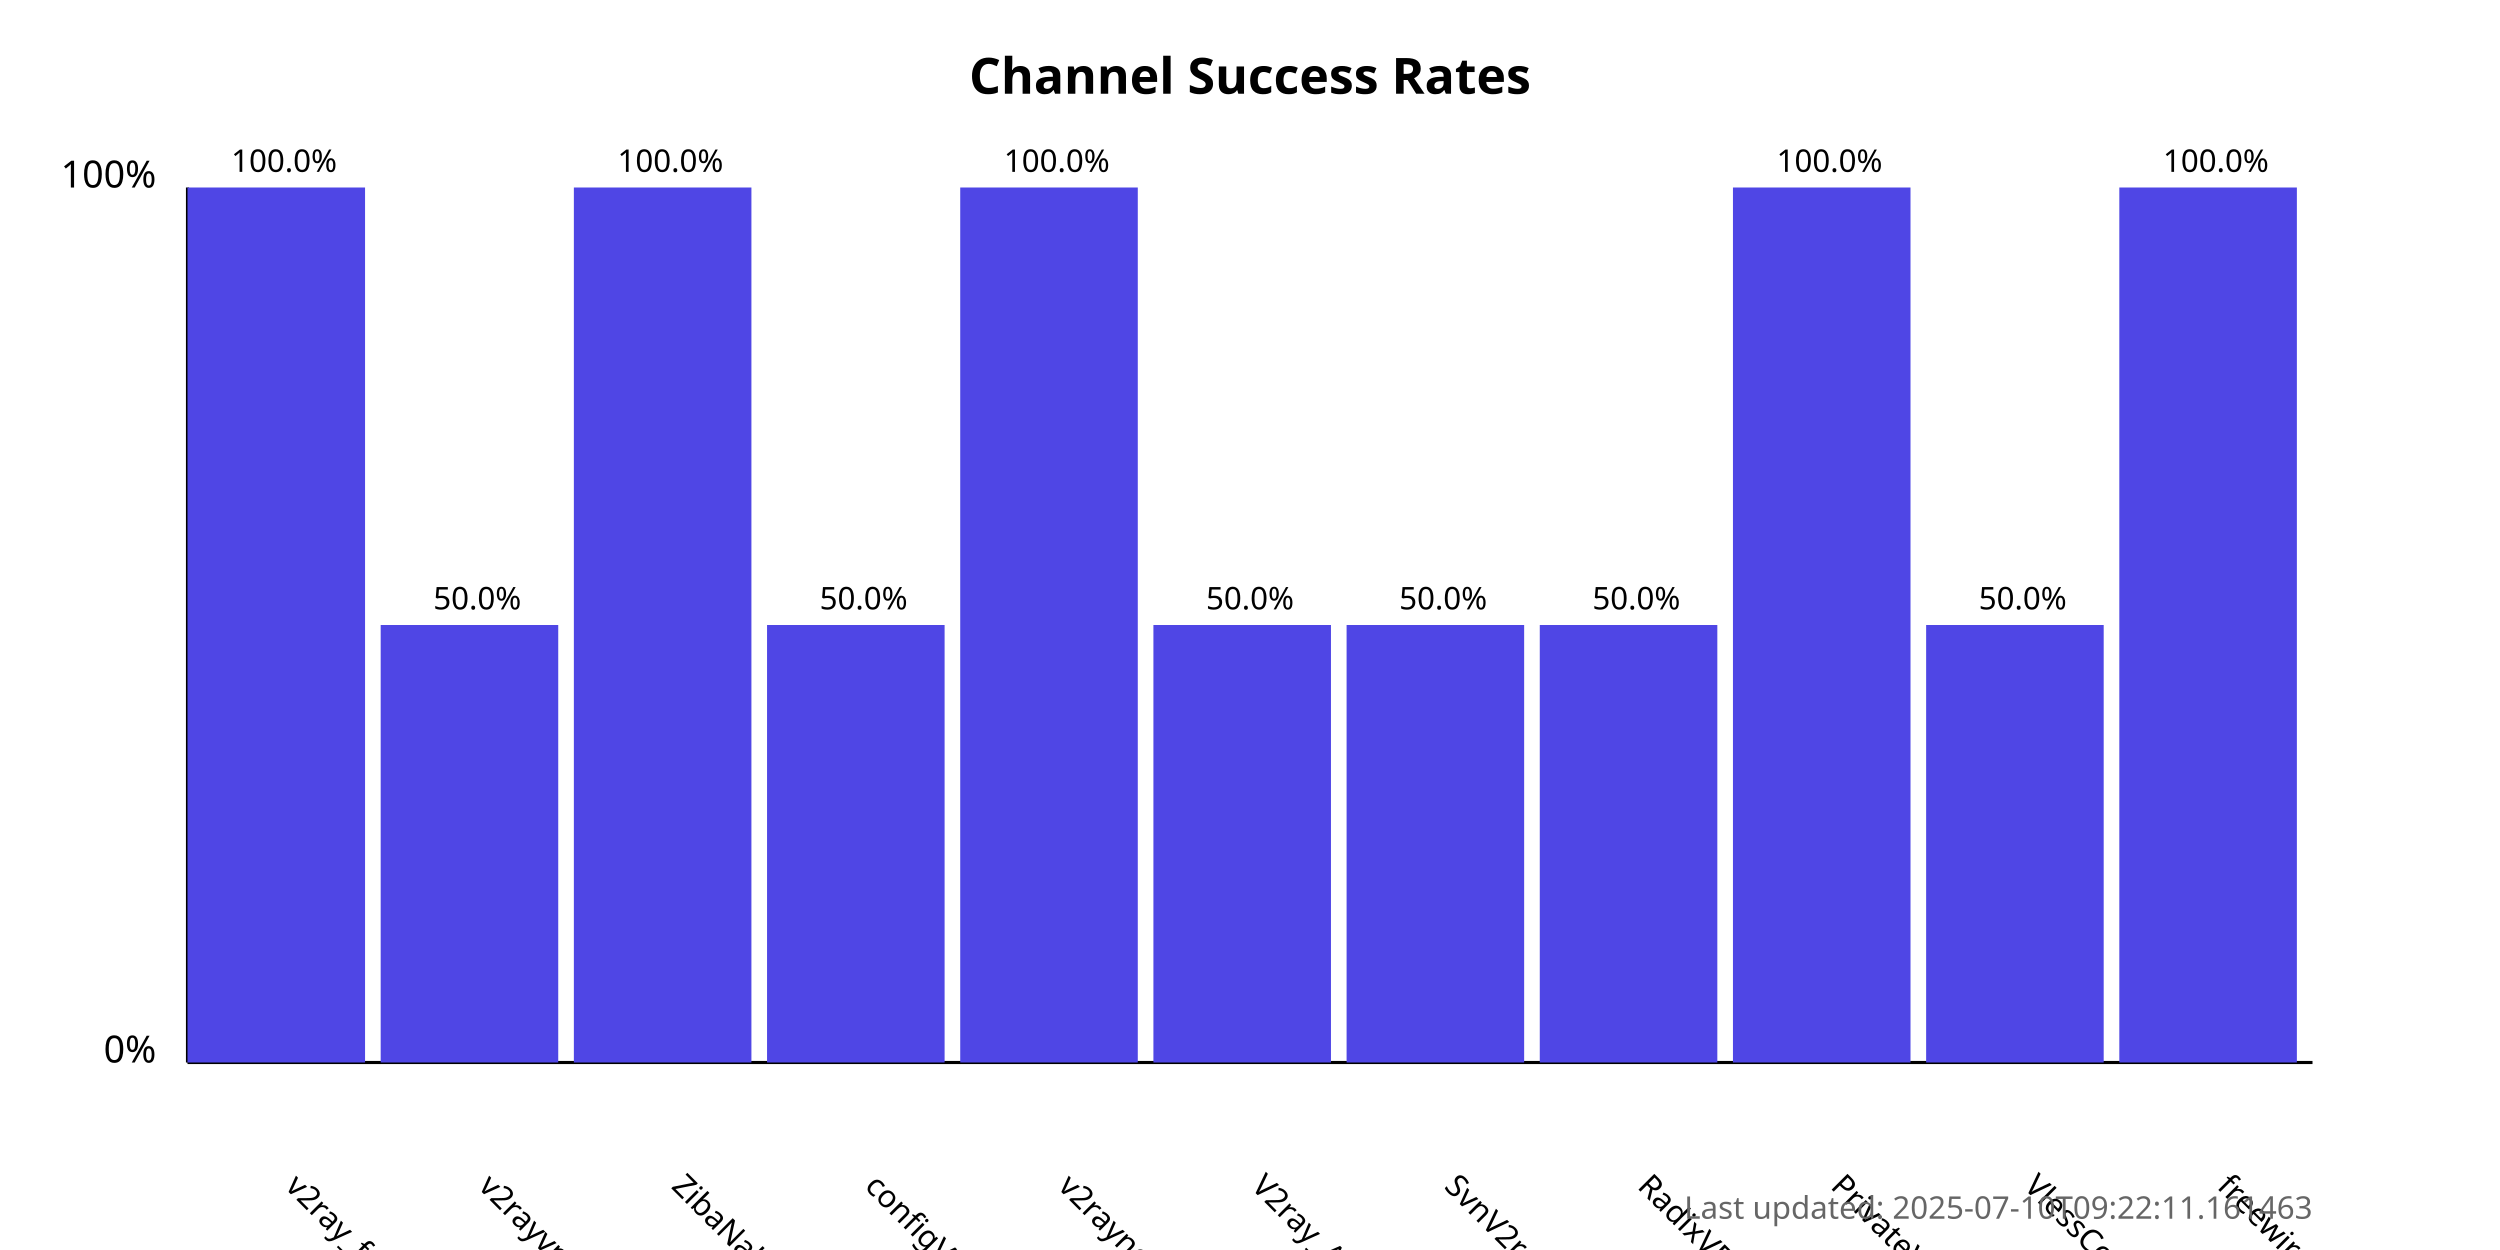
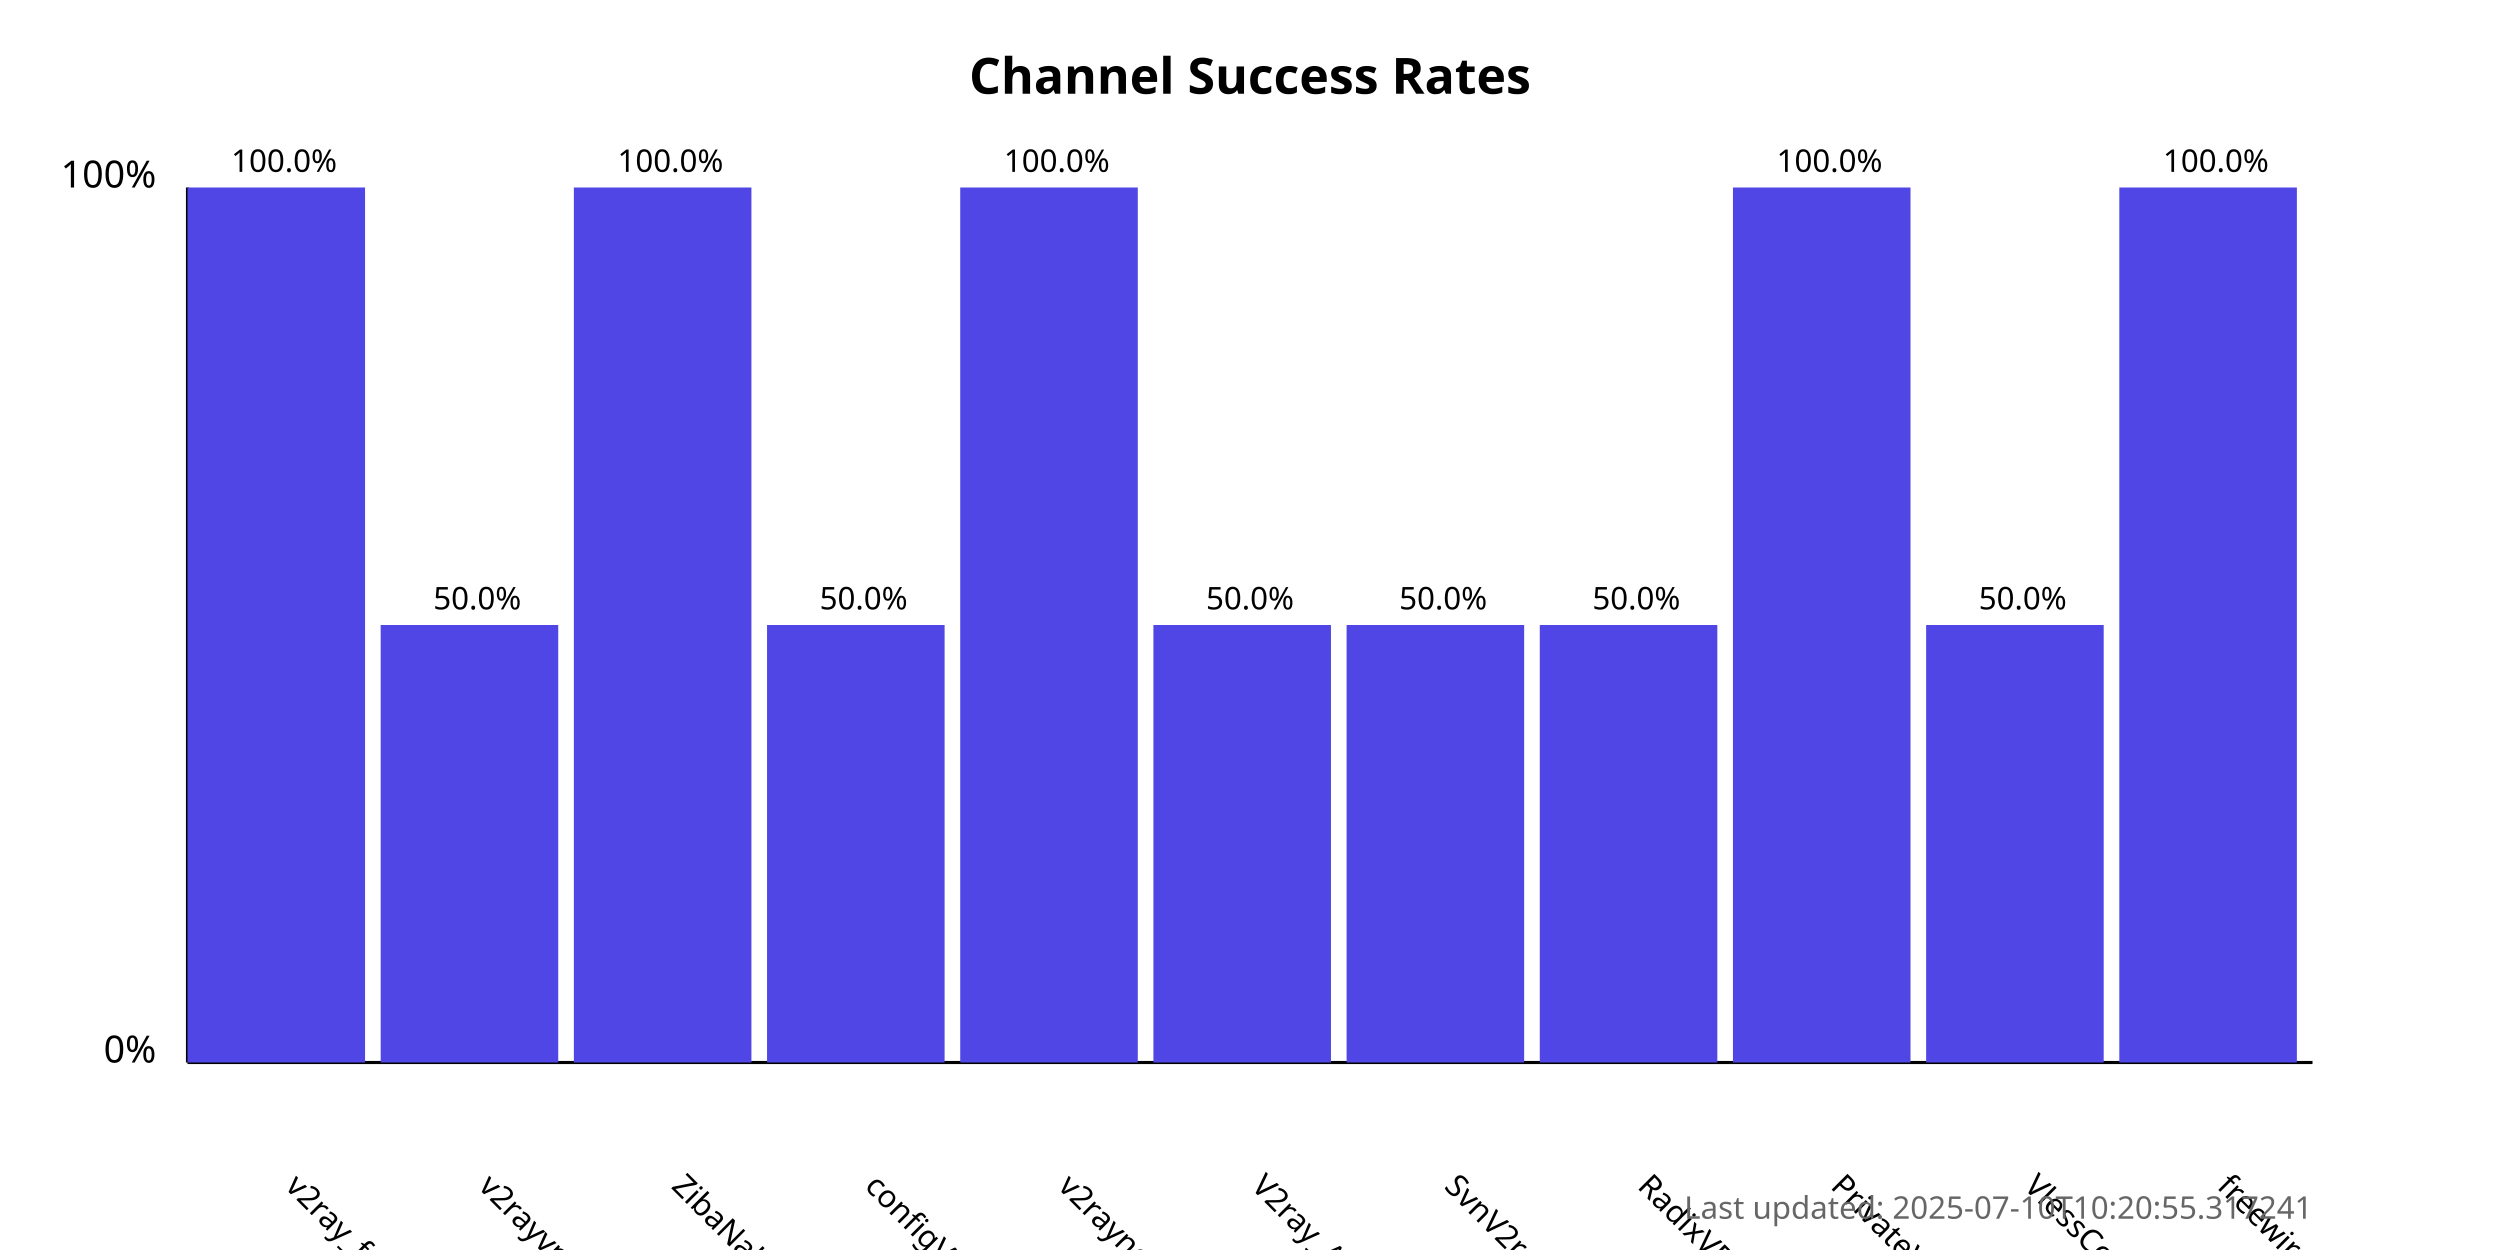
<svg xmlns="http://www.w3.org/2000/svg" width="800" height="400">
  <style>
            .chart-title { font: bold 16px sans-serif; }
            .axis-label { font: 12px sans-serif; }
            .tick-label { font: 10px sans-serif; }
            .bar { fill: #4f46e5; }
            .bar:hover { fill: #6366f1; }
            .timestamp { font: 10px sans-serif; fill: #666; }
        </style>
  <text x="400.0" y="30" text-anchor="middle" class="chart-title">
            Channel Success Rates
        </text>
  <line x1="60" y1="340" x2="60" y2="60" stroke="black" stroke-width="1" />
  <line x1="60" y1="340" x2="740" y2="340" stroke="black" stroke-width="1" />
  <text x="50" y="340" text-anchor="end" class="axis-label">0%</text>
  <text x="50" y="60" text-anchor="end" class="axis-label">100%</text>
  <g>
    <rect x="60" y="60.0" width="56.818" height="280.0" class="bar" />
    <text x="90.909" y="380" transform="rotate(45, 90.90909, 380)" text-anchor="start" class="tick-label">
                v2ray_free_conf
            </text>
    <text x="90.909" y="55.0" text-anchor="middle" class="tick-label">
                100.0%
            </text>
  </g>
  <g>
    <rect x="121.818" y="200.0" width="56.818" height="140.0" class="bar" />
    <text x="152.727" y="380" transform="rotate(45, 152.7273, 380)" text-anchor="start" class="tick-label">
                v2rayvpno
            </text>
    <text x="152.727" y="195.0" text-anchor="middle" class="tick-label">
                50.0%
            </text>
  </g>
  <g>
    <rect x="183.636" y="60.0" width="56.818" height="280.0" class="bar" />
    <text x="214.545" y="380" transform="rotate(45, 214.5455, 380)" text-anchor="start" class="tick-label">
                ZibaNabz
            </text>
    <text x="214.545" y="55.0" text-anchor="middle" class="tick-label">
                100.0%
            </text>
  </g>
  <g>
    <rect x="245.455" y="200.0" width="56.818" height="140.0" class="bar" />
    <text x="276.364" y="380" transform="rotate(45, 276.3636, 380)" text-anchor="start" class="tick-label">
                configV2rayForFree
            </text>
    <text x="276.364" y="195.0" text-anchor="middle" class="tick-label">
                50.0%
            </text>
  </g>
  <g>
    <rect x="307.273" y="60.0" width="56.818" height="280.0" class="bar" />
    <text x="338.182" y="380" transform="rotate(45, 338.1818, 380)" text-anchor="start" class="tick-label">
                v2rayngvpn
            </text>
    <text x="338.182" y="55.0" text-anchor="middle" class="tick-label">
                100.0%
            </text>
  </g>
  <g>
    <rect x="369.091" y="200.0" width="56.818" height="140.0" class="bar" />
    <text x="400.0" y="380" transform="rotate(45, 400.0, 380)" text-anchor="start" class="tick-label">
                V2ray_Alpha
            </text>
    <text x="400.0" y="195.0" text-anchor="middle" class="tick-label">
                50.0%
            </text>
  </g>
  <g>
    <rect x="430.909" y="200.0" width="56.818" height="140.0" class="bar" />
    <text x="461.818" y="380" transform="rotate(45, 461.8182, 380)" text-anchor="start" class="tick-label">
                SvnV2ray
            </text>
    <text x="461.818" y="195.0" text-anchor="middle" class="tick-label">
                50.0%
            </text>
  </g>
  <g>
    <rect x="492.727" y="200.0" width="56.818" height="140.0" class="bar" />
    <text x="523.636" y="380" transform="rotate(45, 523.6364, 380)" text-anchor="start" class="tick-label">
                RadixVPN
            </text>
    <text x="523.636" y="195.0" text-anchor="middle" class="tick-label">
                50.0%
            </text>
  </g>
  <g>
    <rect x="554.545" y="60.0" width="56.818" height="280.0" class="bar" />
    <text x="585.455" y="380" transform="rotate(45, 585.4545, 380)" text-anchor="start" class="tick-label">
                PrivateVPNs
            </text>
    <text x="585.455" y="55.0" text-anchor="middle" class="tick-label">
                100.0%
            </text>
  </g>
  <g>
    <rect x="616.364" y="200.0" width="56.818" height="140.0" class="bar" />
    <text x="647.273" y="380" transform="rotate(45, 647.2727, 380)" text-anchor="start" class="tick-label">
                VlessConfig
            </text>
    <text x="647.273" y="195.0" text-anchor="middle" class="tick-label">
                50.0%
            </text>
  </g>
  <g>
    <rect x="678.182" y="60.0" width="56.818" height="280.0" class="bar" />
    <text x="709.091" y="380" transform="rotate(45, 709.0909, 380)" text-anchor="start" class="tick-label">
                freewireguard
            </text>
    <text x="709.091" y="55.0" text-anchor="middle" class="tick-label">
                100.0%
            </text>
  </g>
  <text x="740" y="390" text-anchor="end" class="timestamp">
-             Last updated: 2025-07-10T09:22:11.161463
+             Last updated: 2025-07-10T10:20:55.317241
        </text>
</svg>
